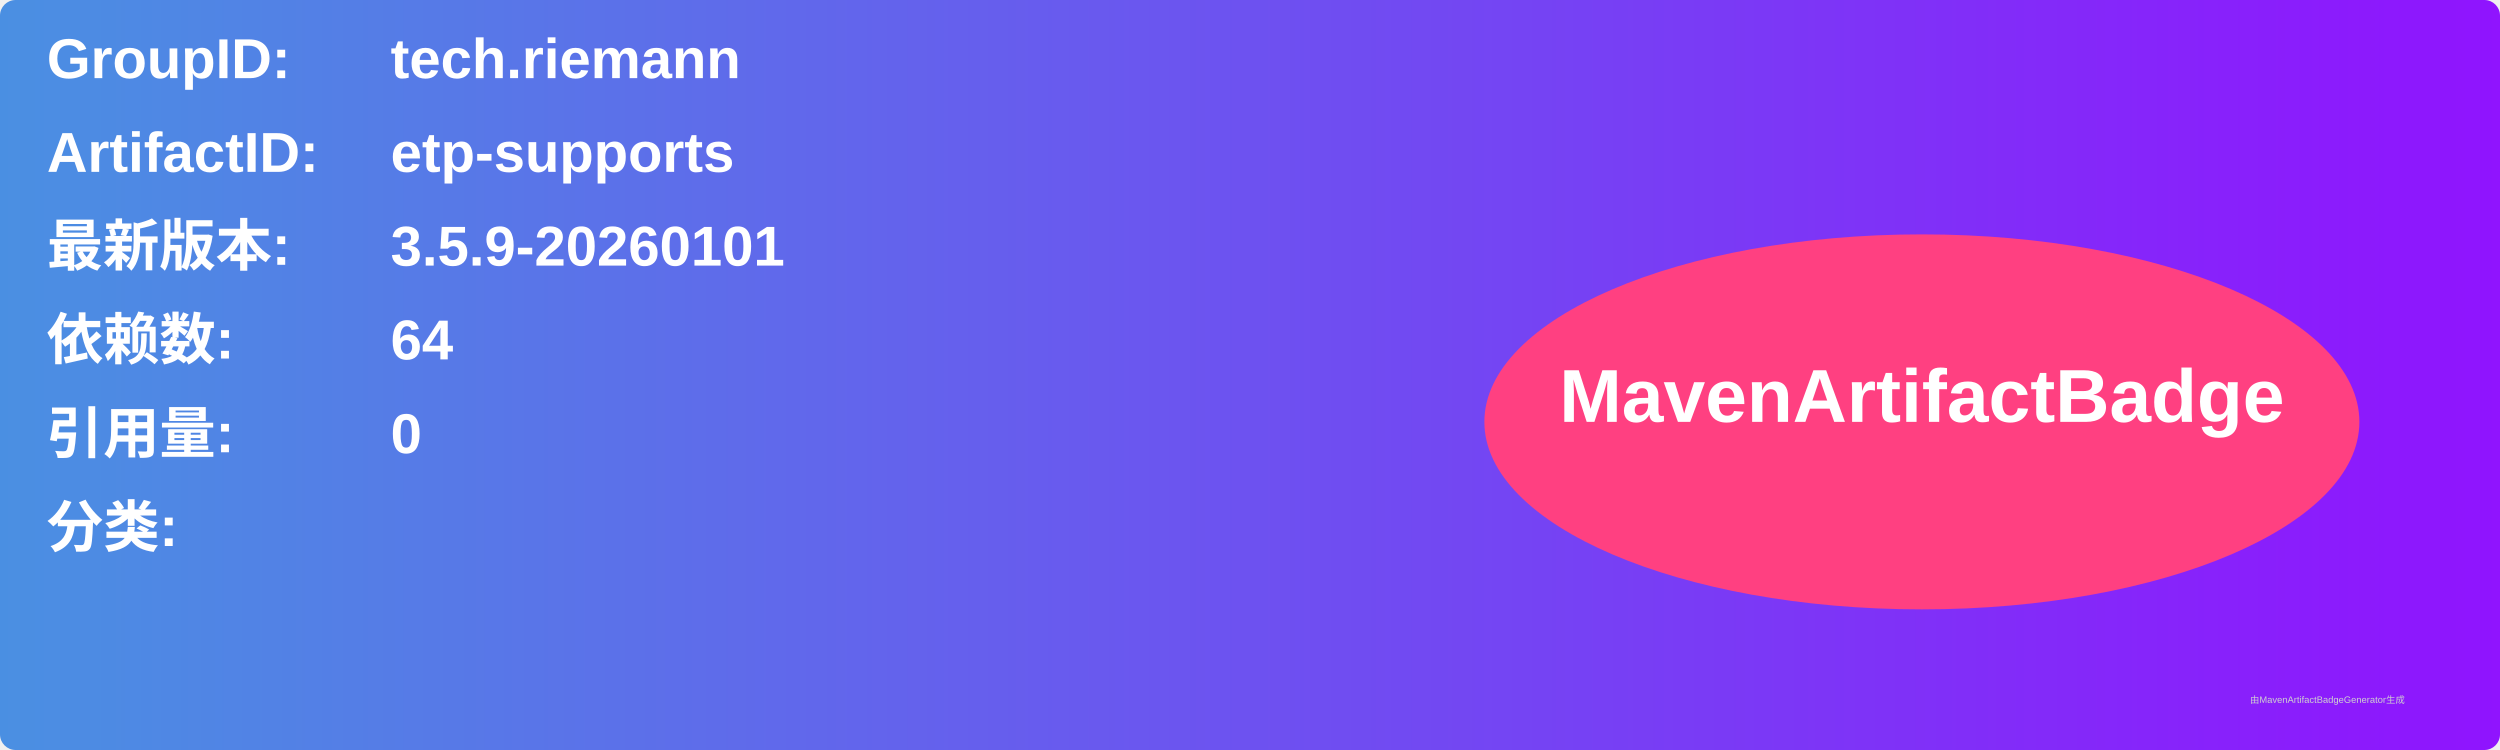
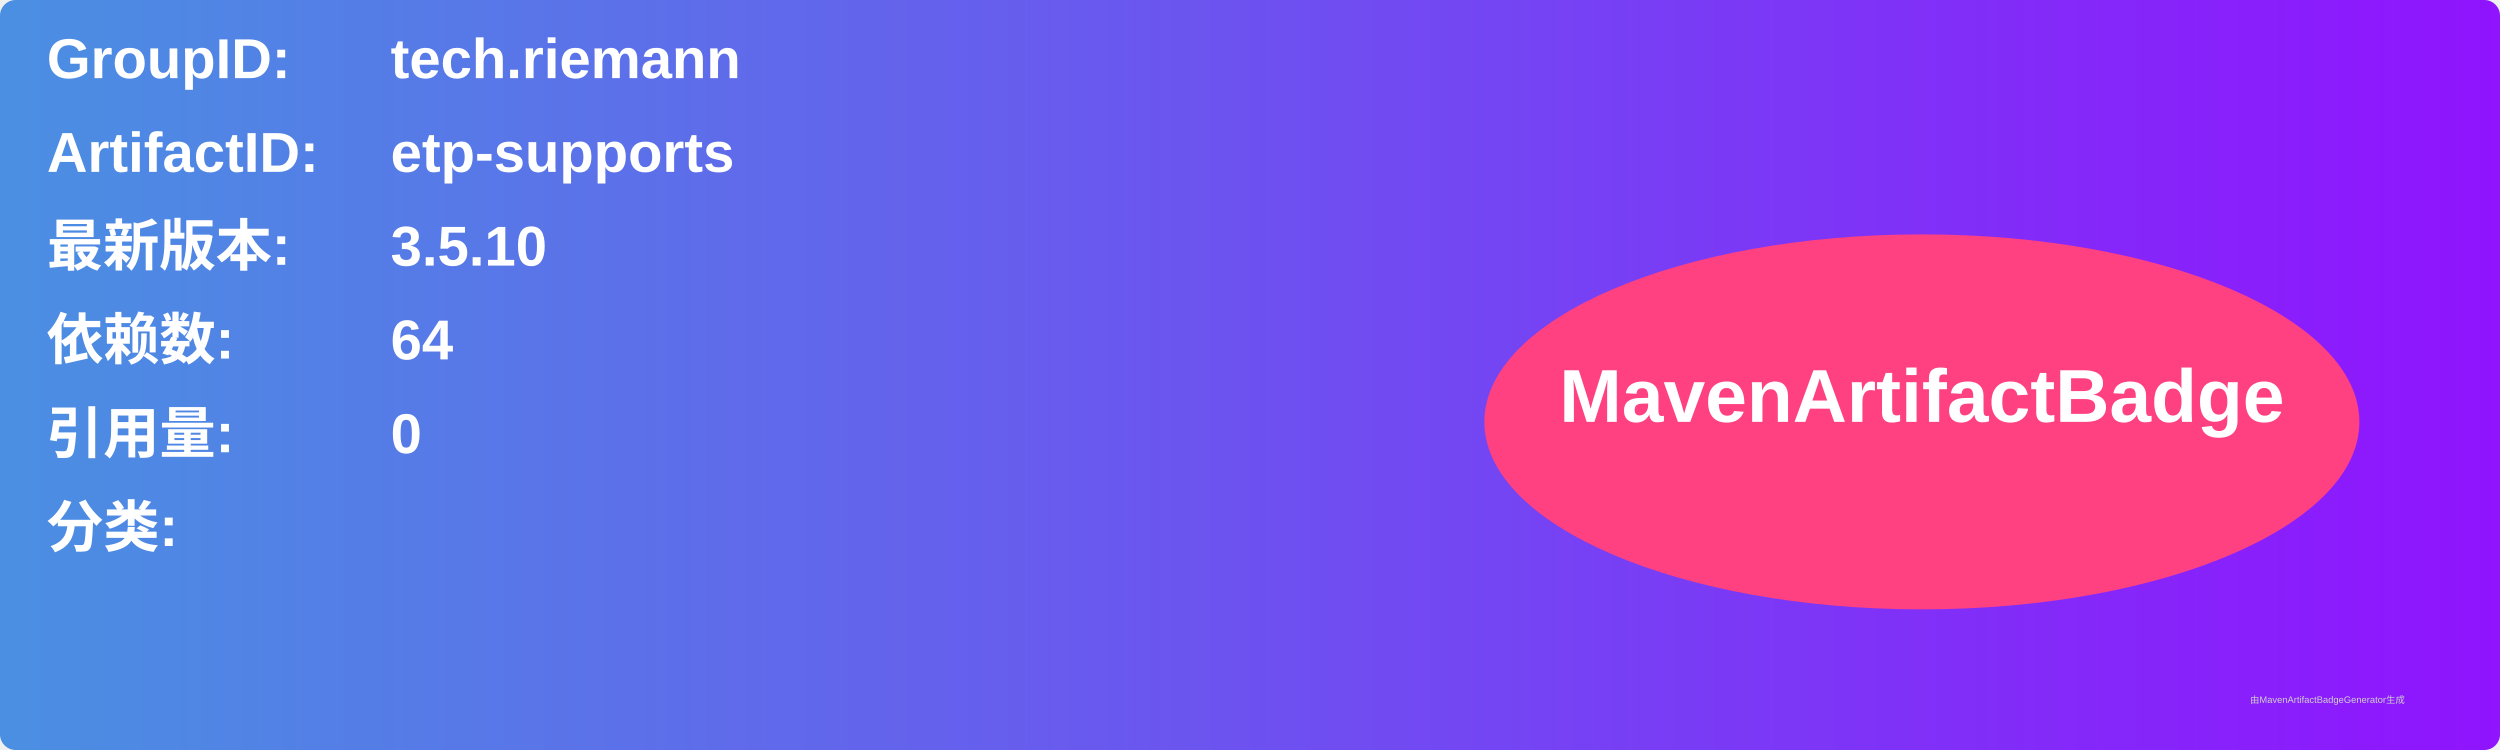
<svg xmlns="http://www.w3.org/2000/svg" width="800" height="240" viewBox="0 0 800 240">
  <linearGradient id="grad" x1="0%" y1="0%" x2="100%" y2="0%">
    <stop offset="0%" stop-color="#4a90e2" />
    <stop offset="100%" stop-color="#9013fe" />
  </linearGradient>
  <rect width="100%" height="100%" rx="5" ry="5" fill="url(#grad)" />
  <g transform="translate(15, 15)">
    <text x="0" y="10" font-family="Arial" font-size="18" fill="white" font-weight="bold" width="260">GroupID:</text>
    <text x="110" y="10" font-family="Arial" font-size="18" fill="white" font-weight="bold" width="460">tech.riemann</text>
    <text x="0" y="40" font-family="Arial" font-size="18" fill="white" font-weight="bold" width="260">ArtifactID:</text>
    <text x="110" y="40" font-family="Arial" font-size="18" fill="white" font-weight="bold" width="460">etp-supports</text>
    <text x="0" y="70" font-family="Arial" font-size="18" fill="white" font-weight="bold">最新版本:</text>
    <text x="110" y="70" font-family="Arial" font-size="18" fill="white" font-weight="bold">
-       <tspan font-weight="bold">3.5.9-20260101</tspan>
+       <tspan font-weight="bold">3.5.10</tspan>
    </text>
    <text x="0" y="100" font-family="Arial" font-size="18" fill="white" font-weight="bold">依赖数: </text>
    <text x="110" y="100" font-family="Arial" font-size="18" fill="white">
      <tspan font-weight="bold">64</tspan>
    </text>
    <text x="0" y="130" font-family="Arial" font-size="18" fill="white" font-weight="bold">引用量: </text>
    <text x="110" y="130" font-family="Arial" font-size="18" fill="white">
      <tspan font-weight="bold">0</tspan>
    </text>
    <text x="0" y="160" font-family="Arial" font-size="18" fill="white" font-weight="bold">分类:</text>
    <text x="10" y="190" font-family="Arial" font-size="10" fill="white">
      <tspan font-weight="bold" />
    </text>
    <ellipse cx="600" cy="120" rx="140" ry="60" fill="#ff4081" />
    <text x="600" y="120" text-anchor="middle" font-family="Arial" font-size="24" fill="white" font-weight="bold">MavenArtifactBadge</text>
  </g>
  <text x="720" y="225" font-family="Arial" font-size="3" fill="#d0d0d0">由MavenArtifactBadgeGenerator生成</text>
</svg>
